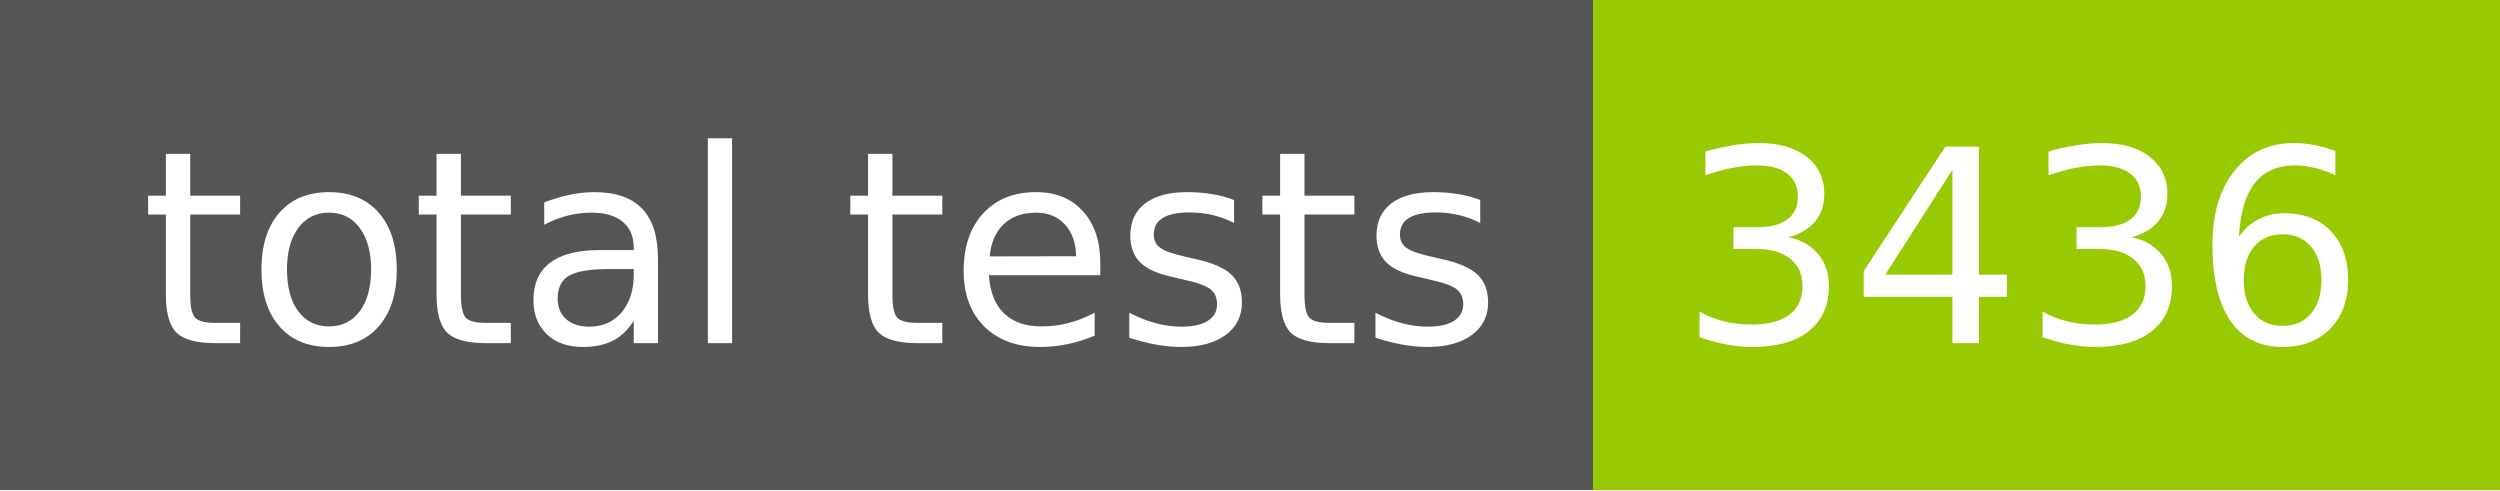
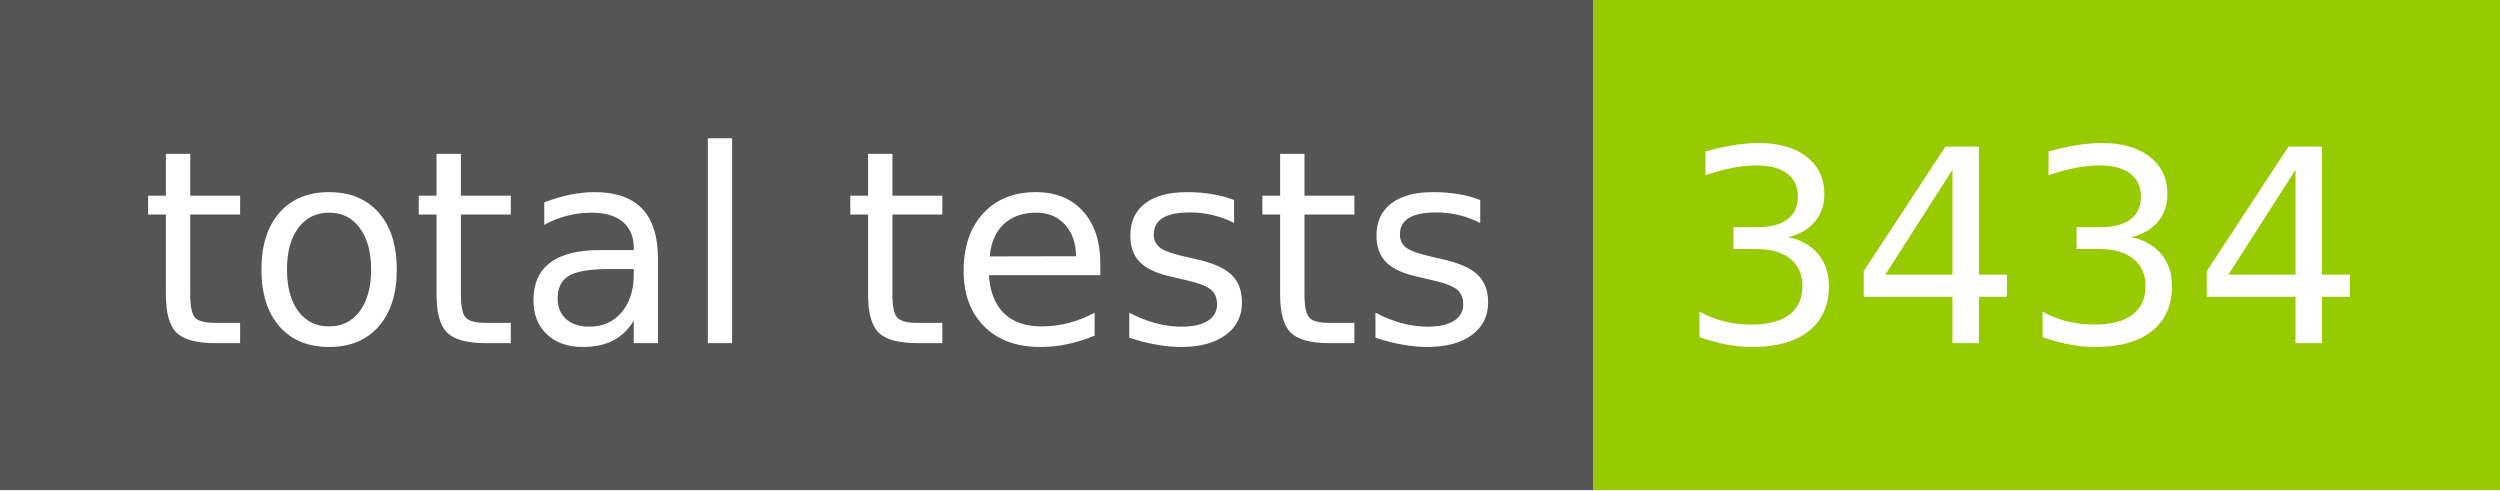
- <svg xmlns="http://www.w3.org/2000/svg" width="102" height="20" role="img" aria-label="total tests: 3436">
+ <svg xmlns="http://www.w3.org/2000/svg" width="102" height="20" role="img" aria-label="total tests: 3434">
  <g shape-rendering="crispEdges">
    <rect width="65" height="20" fill="#555" />
    <rect x="65" width="37" height="20" fill="#97ca00" />
  </g>
  <g fill="#fff" text-anchor="middle" font-family="Verdana,Geneva,DejaVu Sans,sans-serif" text-rendering="geometricPrecision" font-size="110">
    <text x="335" y="140" transform="scale(.1)" fill="#fff" textLength="550">total tests</text>
-     <text x="825" y="140" transform="scale(.1)" fill="#fff" textLength="270">3436</text>
+     <text x="825" y="140" transform="scale(.1)" fill="#fff" textLength="270">3434</text>
  </g>
</svg>
